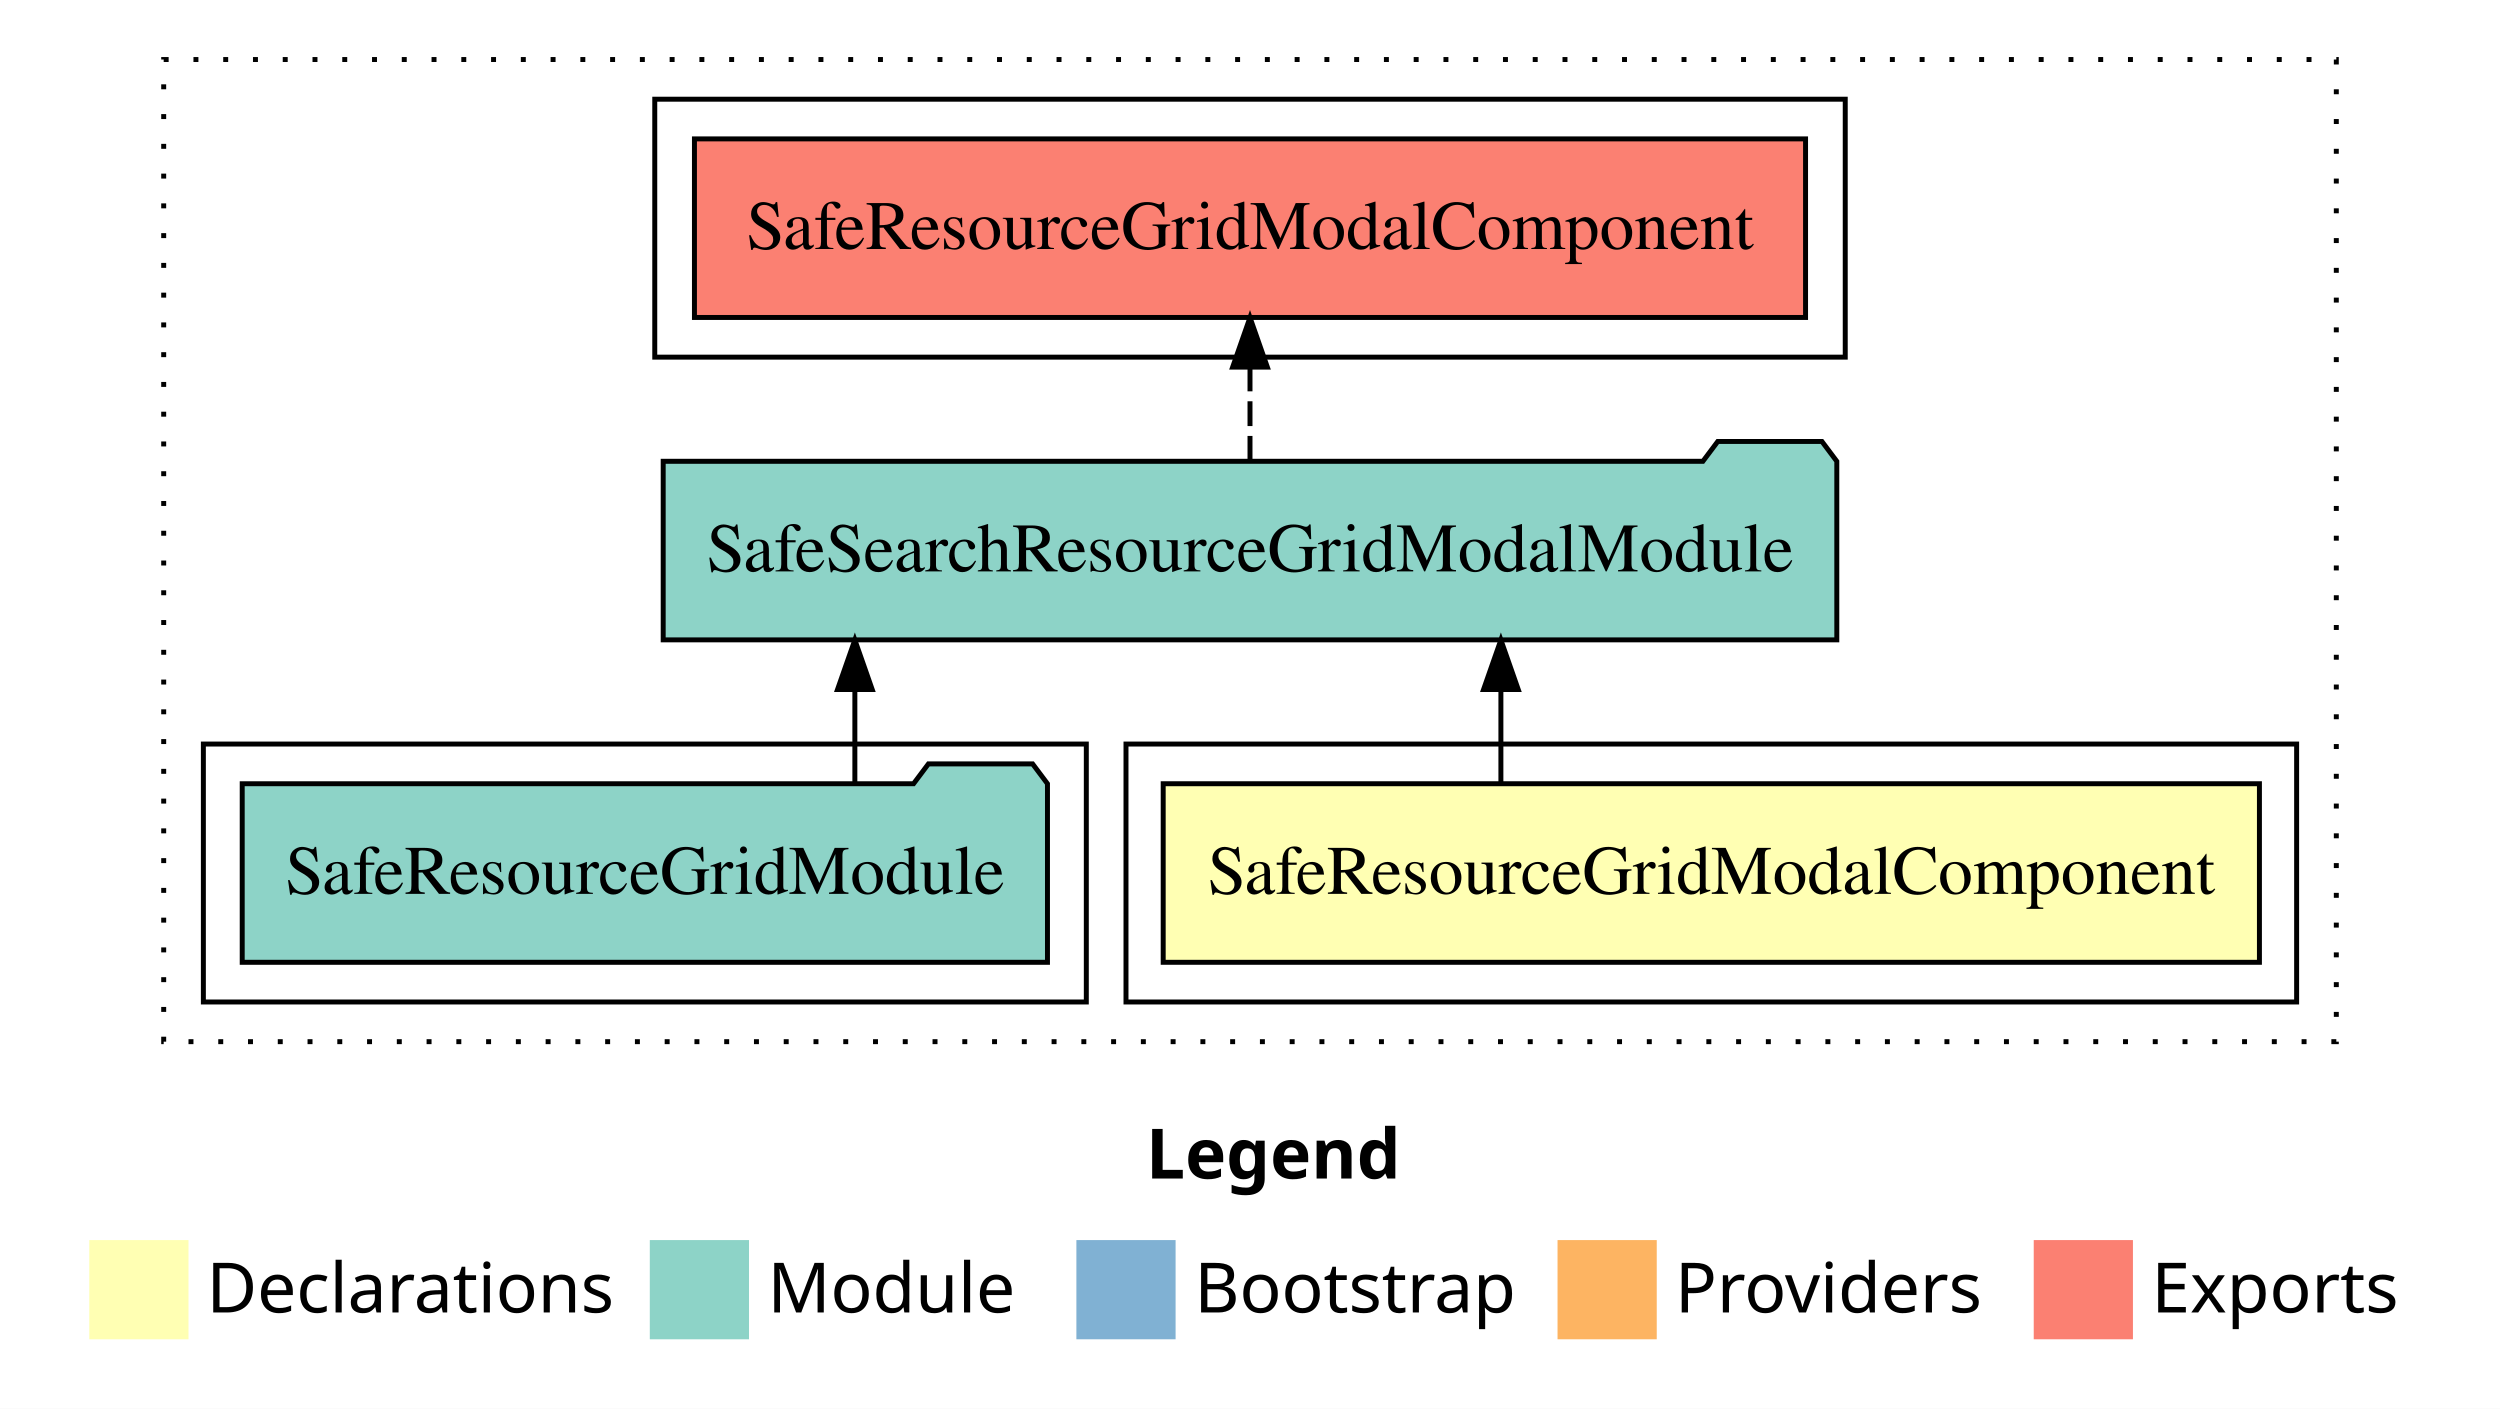
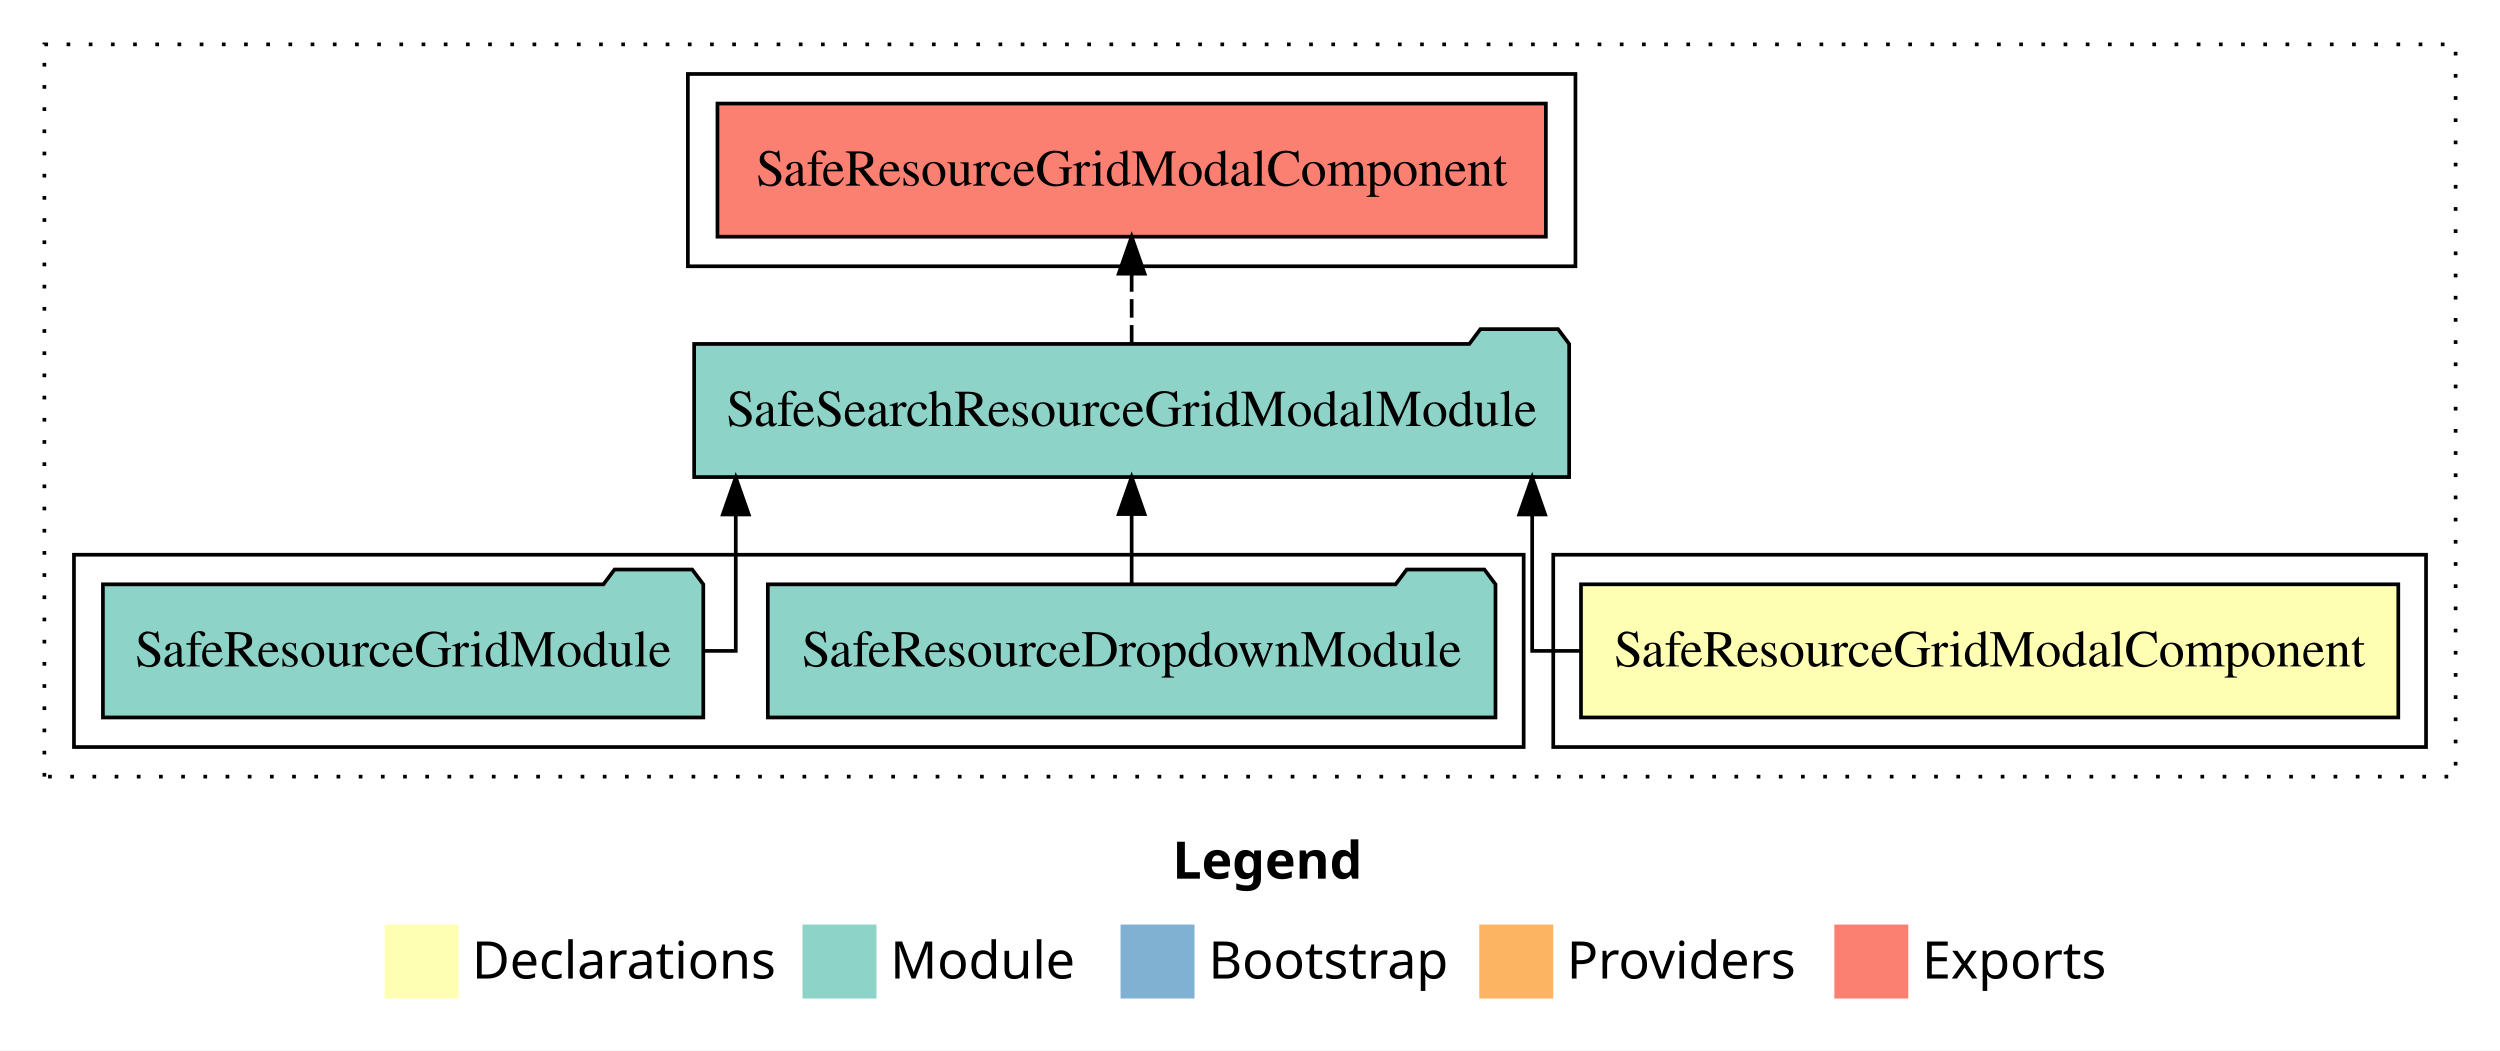
- <svg xmlns="http://www.w3.org/2000/svg" width="504pt" height="284pt" viewBox="0.00 0.00 504.00 284.00">
+ <svg xmlns="http://www.w3.org/2000/svg" width="676pt" height="284pt" viewBox="0.00 0.00 676.00 284.00">
  <g id="graph0" class="graph" transform="scale(1 1) rotate(0) translate(4 280)">
-     <polygon fill="white" stroke="transparent" points="-4,4 -4,-280 500,-280 500,4 -4,4" />
-     <text text-anchor="start" x="227.01" y="-42.4" font-family="sans-serif" font-weight="bold" font-size="14.00">Legend</text>
-     <polygon fill="#ffffb3" stroke="transparent" points="14,-10 14,-30 34,-30 34,-10 14,-10" />
-     <text text-anchor="start" x="37.63" y="-15.4" font-family="sans-serif" font-size="14.00">  Declarations</text>
-     <polygon fill="#8dd3c7" stroke="transparent" points="127,-10 127,-30 147,-30 147,-10 127,-10" />
-     <text text-anchor="start" x="150.73" y="-15.4" font-family="sans-serif" font-size="14.00">  Module</text>
-     <polygon fill="#80b1d3" stroke="transparent" points="213,-10 213,-30 233,-30 233,-10 213,-10" />
-     <text text-anchor="start" x="236.78" y="-15.4" font-family="sans-serif" font-size="14.00">  Bootstrap</text>
-     <polygon fill="#fdb462" stroke="transparent" points="310,-10 310,-30 330,-30 330,-10 310,-10" />
-     <text text-anchor="start" x="333.67" y="-15.4" font-family="sans-serif" font-size="14.00">  Providers</text>
-     <polygon fill="#fb8072" stroke="transparent" points="406,-10 406,-30 426,-30 426,-10 406,-10" />
-     <text text-anchor="start" x="429.73" y="-15.4" font-family="sans-serif" font-size="14.00">  Exports</text>
+     <polygon fill="white" stroke="transparent" points="-4,4 -4,-280 672,-280 672,4 -4,4" />
+     <text text-anchor="start" x="313.01" y="-42.4" font-family="sans-serif" font-weight="bold" font-size="14.00">Legend</text>
+     <polygon fill="#ffffb3" stroke="transparent" points="100,-10 100,-30 120,-30 120,-10 100,-10" />
+     <text text-anchor="start" x="123.63" y="-15.4" font-family="sans-serif" font-size="14.00">  Declarations</text>
+     <polygon fill="#8dd3c7" stroke="transparent" points="213,-10 213,-30 233,-30 233,-10 213,-10" />
+     <text text-anchor="start" x="236.73" y="-15.4" font-family="sans-serif" font-size="14.00">  Module</text>
+     <polygon fill="#80b1d3" stroke="transparent" points="299,-10 299,-30 319,-30 319,-10 299,-10" />
+     <text text-anchor="start" x="322.78" y="-15.4" font-family="sans-serif" font-size="14.00">  Bootstrap</text>
+     <polygon fill="#fdb462" stroke="transparent" points="396,-10 396,-30 416,-30 416,-10 396,-10" />
+     <text text-anchor="start" x="419.67" y="-15.4" font-family="sans-serif" font-size="14.00">  Providers</text>
+     <polygon fill="#fb8072" stroke="transparent" points="492,-10 492,-30 512,-30 512,-10 492,-10" />
+     <text text-anchor="start" x="515.73" y="-15.4" font-family="sans-serif" font-size="14.00">  Exports</text>
    <g id="clust1" class="cluster">
-       <polygon fill="none" stroke="black" stroke-dasharray="1,5" points="29,-70 29,-268 467,-268 467,-70 29,-70" />
+       <polygon fill="none" stroke="black" stroke-dasharray="1,5" points="8,-70 8,-268 660,-268 660,-70 8,-70" />
    </g>
    <g id="clust2" class="cluster">
-       <polygon fill="none" stroke="black" points="223,-78 223,-130 459,-130 459,-78 223,-78" />
+       <polygon fill="none" stroke="black" points="416,-78 416,-130 652,-130 652,-78 416,-78" />
    </g>
    <g id="clust5" class="cluster">
-       <polygon fill="none" stroke="black" points="128,-208 128,-260 368,-260 368,-208 128,-208" />
+       <polygon fill="none" stroke="black" points="182,-208 182,-260 422,-260 422,-208 182,-208" />
    </g>
    <g id="clust4" class="cluster">
-       <polygon fill="none" stroke="black" points="37,-78 37,-130 215,-130 215,-78 37,-78" />
+       <polygon fill="none" stroke="black" points="16,-78 16,-130 408,-130 408,-78 16,-78" />
    </g>
    <g id="node1" class="node">
-       <polygon fill="#ffffb3" stroke="black" points="451.5,-122 230.5,-122 230.5,-86 451.5,-86 451.5,-122" />
-       <text text-anchor="middle" x="341" y="-99.8" font-family="Times,serif" font-size="14.00">SafeResourceGridModalComponent</text>
+       <polygon fill="#ffffb3" stroke="black" points="644.5,-122 423.5,-122 423.5,-86 644.5,-86 644.5,-122" />
+       <text text-anchor="middle" x="534" y="-99.8" font-family="Times,serif" font-size="14.00">SafeResourceGridModalComponent</text>
    </g>
    <g id="node2" class="node">
-       <polygon fill="#8dd3c7" stroke="black" points="366.3,-187 363.3,-191 342.3,-191 339.3,-187 129.7,-187 129.7,-151 366.3,-151 366.3,-187" />
-       <text text-anchor="middle" x="248" y="-164.8" font-family="Times,serif" font-size="14.00">SafeSearchResourceGridModalModule</text>
+       <polygon fill="#8dd3c7" stroke="black" points="420.3,-187 417.3,-191 396.3,-191 393.3,-187 183.7,-187 183.7,-151 420.3,-151 420.3,-187" />
+       <text text-anchor="middle" x="302" y="-164.8" font-family="Times,serif" font-size="14.00">SafeSearchResourceGridModalModule</text>
    </g>
    <g id="edge1" class="edge">
-       <path fill="none" stroke="black" d="M298.58,-122.11C298.58,-122.11 298.58,-140.99 298.58,-140.99" />
-       <polygon fill="black" stroke="black" points="295.08,-140.99 298.58,-150.99 302.08,-140.99 295.08,-140.99" />
+       <path fill="none" stroke="black" d="M423.53,-104C415.4,-104 410.3,-104 410.3,-104 410.3,-104 410.3,-140.89 410.3,-140.89" />
+       <polygon fill="black" stroke="black" points="406.8,-140.89 410.3,-150.89 413.8,-140.89 406.8,-140.89" />
+     </g>
+     <g id="node5" class="node">
+       <polygon fill="#fb8072" stroke="black" points="414,-252 190,-252 190,-216 414,-216 414,-252" />
+       <text text-anchor="middle" x="302" y="-229.8" font-family="Times,serif" font-size="14.00">SafeResourceGridModalComponent </text>
+     </g>
+     <g id="edge4" class="edge">
+       <path fill="none" stroke="black" stroke-dasharray="5,2" d="M302,-187.11C302,-187.11 302,-205.99 302,-205.99" />
+       <polygon fill="black" stroke="black" points="298.5,-205.99 302,-215.99 305.5,-205.99 298.5,-205.99" />
+     </g>
+     <g id="node3" class="node">
+       <polygon fill="#8dd3c7" stroke="black" points="400.38,-122 397.38,-126 376.38,-126 373.38,-122 203.62,-122 203.62,-86 400.38,-86 400.38,-122" />
+       <text text-anchor="middle" x="302" y="-99.8" font-family="Times,serif" font-size="14.00">SafeResourceDropdownModule</text>
+     </g>
+     <g id="edge2" class="edge">
+       <path fill="none" stroke="black" d="M302,-122.11C302,-122.11 302,-140.99 302,-140.99" />
+       <polygon fill="black" stroke="black" points="298.5,-140.99 302,-150.99 305.5,-140.99 298.5,-140.99" />
    </g>
    <g id="node4" class="node">
-       <polygon fill="#fb8072" stroke="black" points="360,-252 136,-252 136,-216 360,-216 360,-252" />
-       <text text-anchor="middle" x="248" y="-229.8" font-family="Times,serif" font-size="14.00">SafeResourceGridModalComponent </text>
+       <polygon fill="#8dd3c7" stroke="black" points="186.17,-122 183.17,-126 162.17,-126 159.17,-122 23.83,-122 23.83,-86 186.17,-86 186.17,-122" />
+       <text text-anchor="middle" x="105" y="-99.8" font-family="Times,serif" font-size="14.00">SafeResourceGridModule</text>
    </g>
    <g id="edge3" class="edge">
-       <path fill="none" stroke="black" stroke-dasharray="5,2" d="M248,-187.11C248,-187.11 248,-205.99 248,-205.99" />
-       <polygon fill="black" stroke="black" points="244.5,-205.99 248,-215.99 251.5,-205.99 244.5,-205.99" />
-     </g>
-     <g id="node3" class="node">
-       <polygon fill="#8dd3c7" stroke="black" points="207.17,-122 204.17,-126 183.17,-126 180.17,-122 44.83,-122 44.83,-86 207.17,-86 207.17,-122" />
-       <text text-anchor="middle" x="126" y="-99.8" font-family="Times,serif" font-size="14.00">SafeResourceGridModule</text>
-     </g>
-     <g id="edge2" class="edge">
-       <path fill="none" stroke="black" d="M168.34,-122.11C168.34,-122.11 168.34,-140.99 168.34,-140.99" />
-       <polygon fill="black" stroke="black" points="164.84,-140.99 168.34,-150.99 171.84,-140.99 164.84,-140.99" />
+       <path fill="none" stroke="black" d="M186.32,-104C191.65,-104 194.95,-104 194.95,-104 194.95,-104 194.95,-140.89 194.95,-140.89" />
+       <polygon fill="black" stroke="black" points="191.45,-140.89 194.95,-150.89 198.45,-140.89 191.45,-140.89" />
    </g>
  </g>
</svg>
